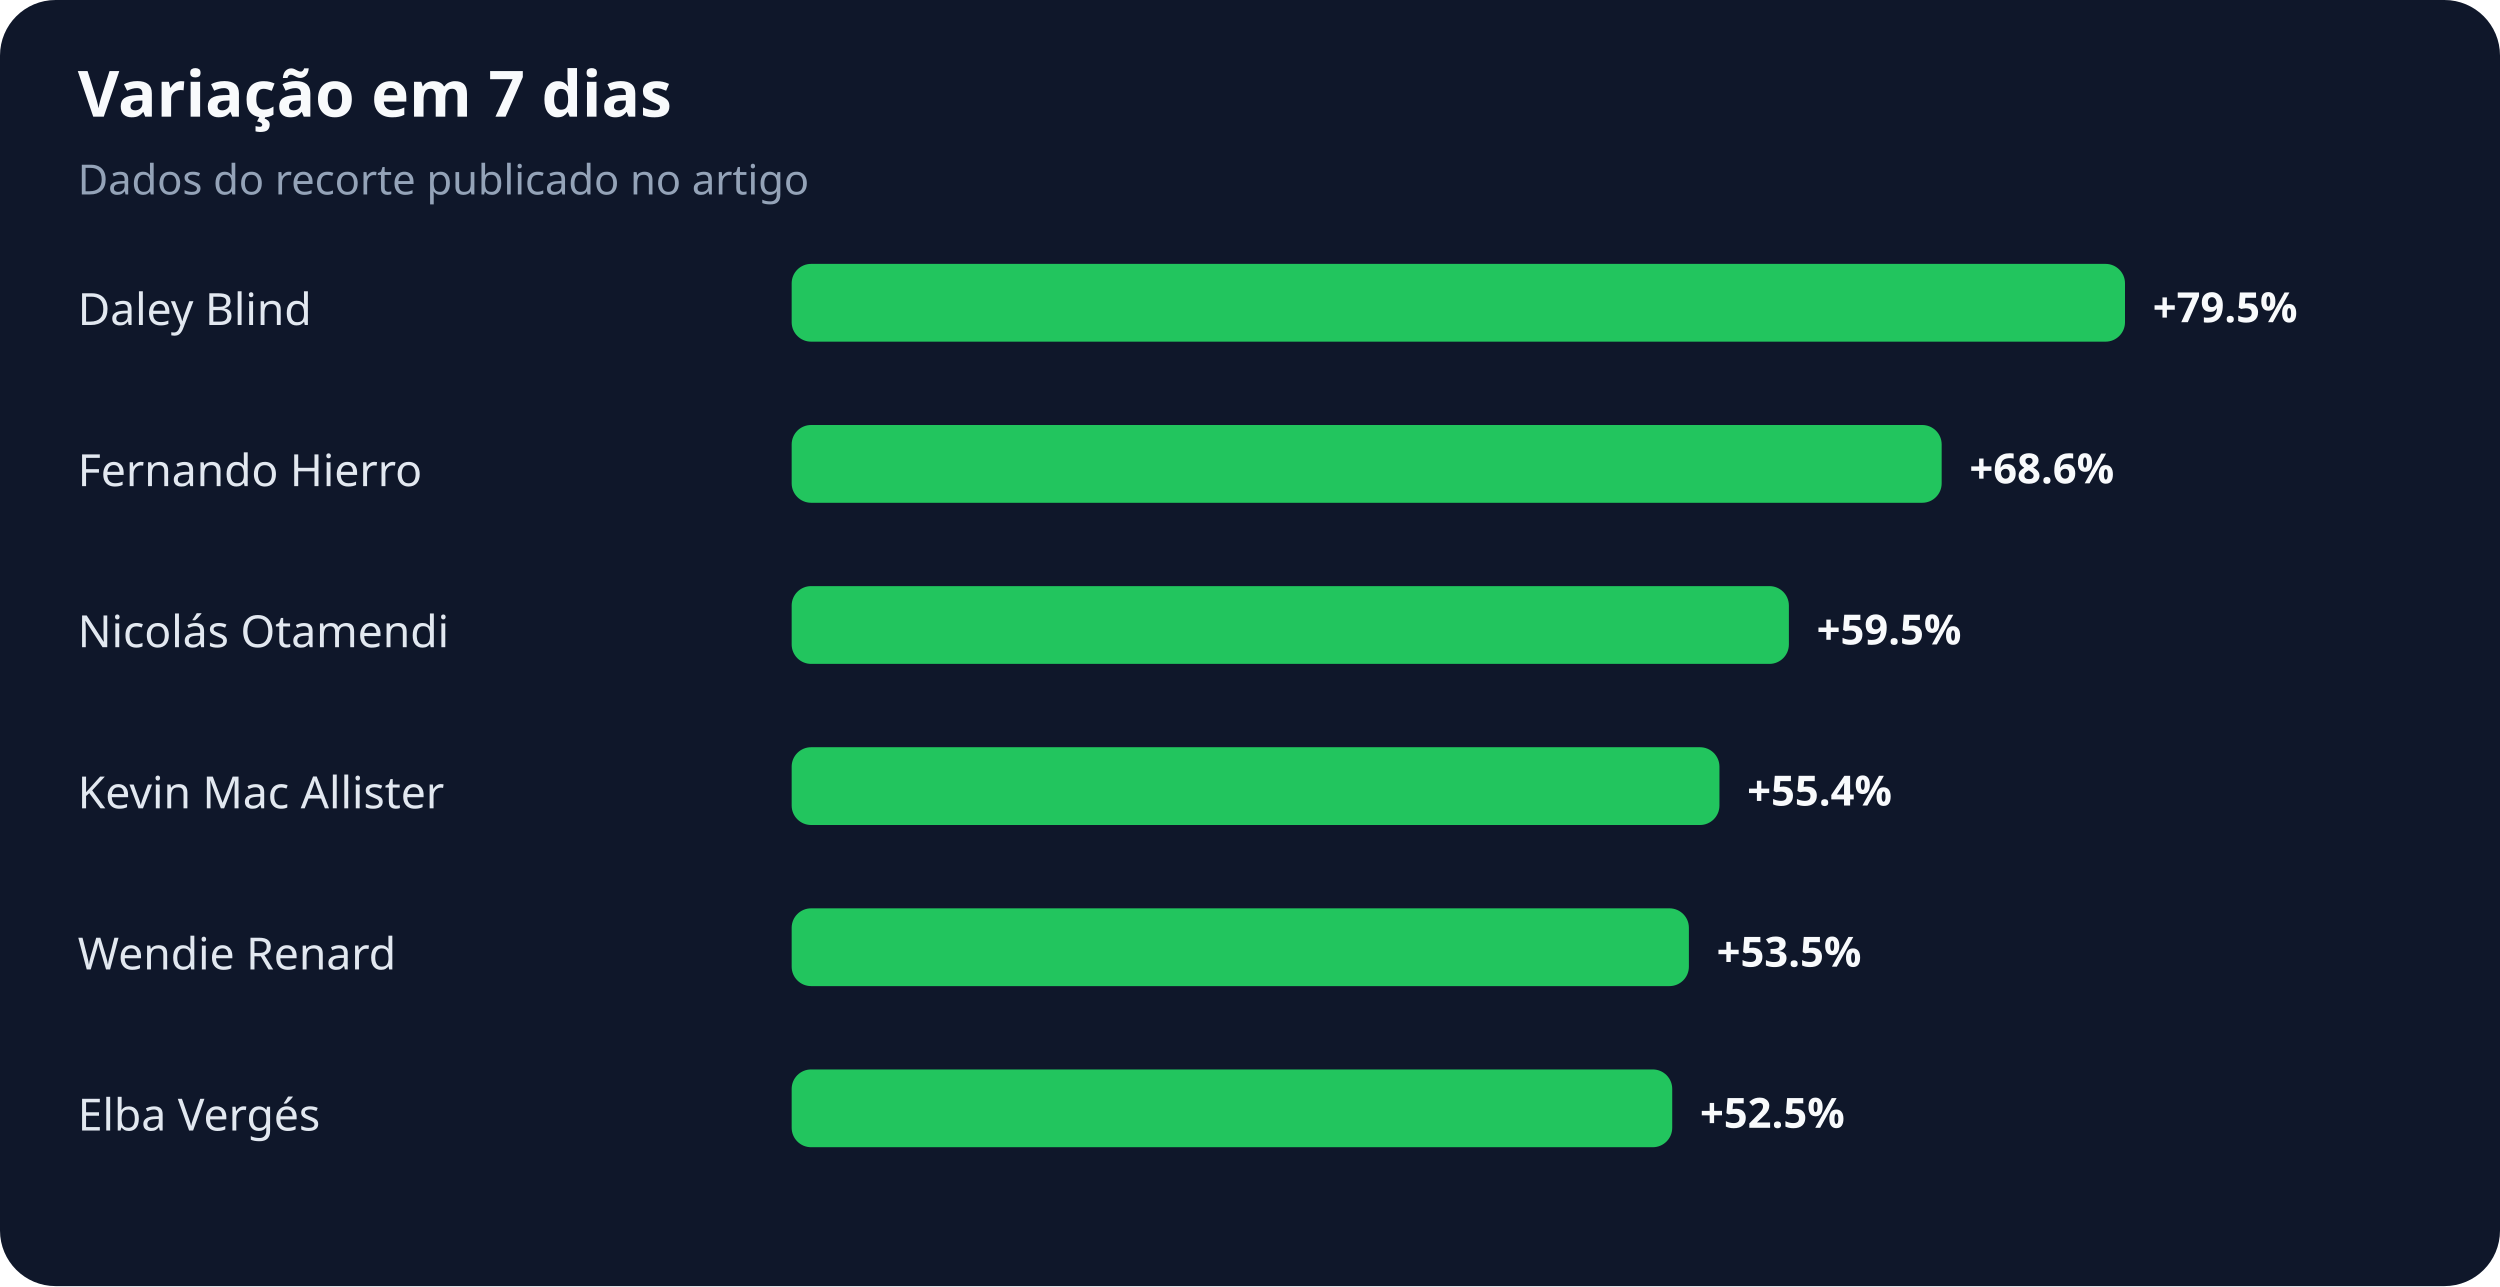
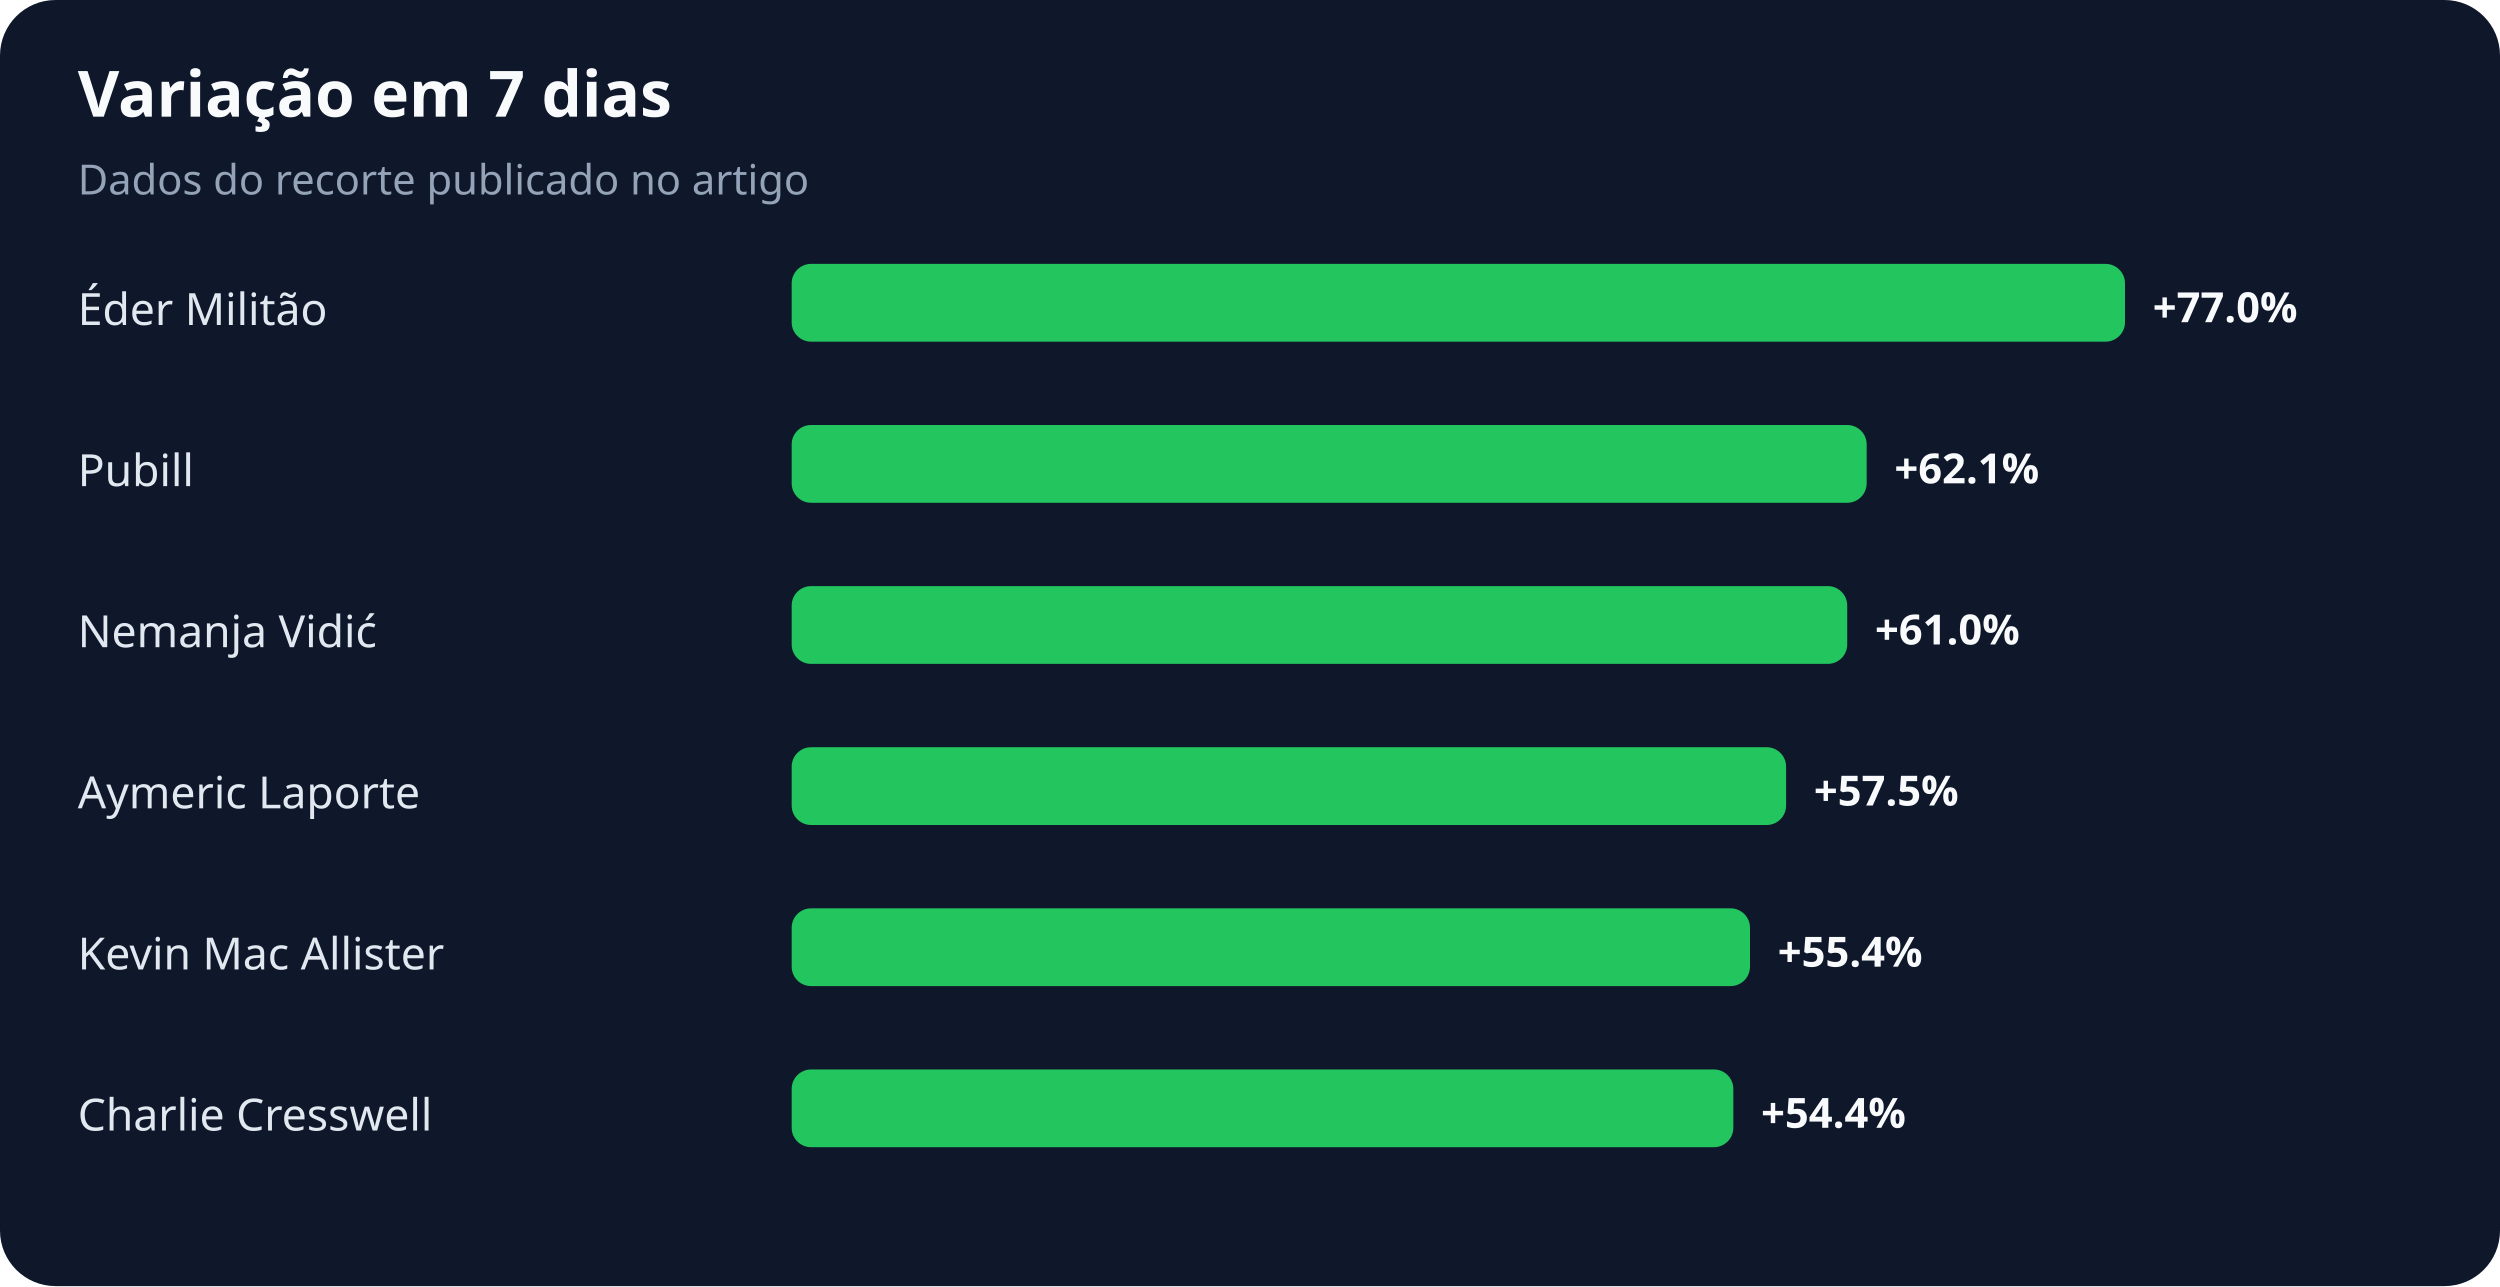
<svg xmlns="http://www.w3.org/2000/svg" width="900" height="463" viewBox="0 0 900 463" role="img" aria-labelledby="title desc">
  <rect width="100%" height="100%" rx="20" fill="#0f172a" />
  <text x="28" y="42" fill="#f8fafc" font-family="system-ui,sans-serif" font-size="23" font-weight="700">Variação em 7 dias</text>
  <text x="28" y="70" fill="#94a3b8" font-family="system-ui,sans-serif" font-size="15">Dados do recorte publicado no artigo</text>
-   <text x="28" y="117" fill="#e2e8f0" font-family="system-ui,sans-serif" font-size="16">Daley Blind</text>
+   <text x="28" y="117" fill="#e2e8f0" font-family="system-ui,sans-serif" font-size="16">Éder Militão</text>
  <rect x="285" y="95" width="480" height="28" rx="7" fill="#22c55e" />
-   <text x="775" y="116" fill="#f8fafc" font-family="system-ui,sans-serif" font-size="15" font-weight="700">+79.5%</text>
-   <text x="28" y="175" fill="#e2e8f0" font-family="system-ui,sans-serif" font-size="16">Fernando Hierro</text>
-   <rect x="285" y="153" width="414" height="28" rx="7" fill="#22c55e" />
-   <text x="709" y="174" fill="#f8fafc" font-family="system-ui,sans-serif" font-size="15" font-weight="700">+68.6%</text>
-   <text x="28" y="233" fill="#e2e8f0" font-family="system-ui,sans-serif" font-size="16">Nicolás Otamendi</text>
-   <rect x="285" y="211" width="359" height="28" rx="7" fill="#22c55e" />
-   <text x="654" y="232" fill="#f8fafc" font-family="system-ui,sans-serif" font-size="15" font-weight="700">+59.5%</text>
-   <text x="28" y="291" fill="#e2e8f0" font-family="system-ui,sans-serif" font-size="16">Kevin Mac Allister</text>
-   <rect x="285" y="269" width="334" height="28" rx="7" fill="#22c55e" />
-   <text x="629" y="290" fill="#f8fafc" font-family="system-ui,sans-serif" font-size="15" font-weight="700">+55.4%</text>
-   <text x="28" y="349" fill="#e2e8f0" font-family="system-ui,sans-serif" font-size="16">Wendie Renard</text>
-   <rect x="285" y="327" width="323" height="28" rx="7" fill="#22c55e" />
-   <text x="618" y="348" fill="#f8fafc" font-family="system-ui,sans-serif" font-size="15" font-weight="700">+53.5%</text>
-   <text x="28" y="407" fill="#e2e8f0" font-family="system-ui,sans-serif" font-size="16">Elba Vergés</text>
-   <rect x="285" y="385" width="317" height="28" rx="7" fill="#22c55e" />
-   <text x="612" y="406" fill="#f8fafc" font-family="system-ui,sans-serif" font-size="15" font-weight="700">+52.5%</text>
+   <text x="775" y="116" fill="#f8fafc" font-family="system-ui,sans-serif" font-size="15" font-weight="700">+77.0%</text>
+   <text x="28" y="175" fill="#e2e8f0" font-family="system-ui,sans-serif" font-size="16">Pubill</text>
+   <rect x="285" y="153" width="387" height="28" rx="7" fill="#22c55e" />
+   <text x="682" y="174" fill="#f8fafc" font-family="system-ui,sans-serif" font-size="15" font-weight="700">+62.1%</text>
+   <text x="28" y="233" fill="#e2e8f0" font-family="system-ui,sans-serif" font-size="16">Nemanja Vidić</text>
+   <rect x="285" y="211" width="380" height="28" rx="7" fill="#22c55e" />
+   <text x="675" y="232" fill="#f8fafc" font-family="system-ui,sans-serif" font-size="15" font-weight="700">+61.0%</text>
+   <text x="28" y="291" fill="#e2e8f0" font-family="system-ui,sans-serif" font-size="16">Aymeric Laporte</text>
+   <rect x="285" y="269" width="358" height="28" rx="7" fill="#22c55e" />
+   <text x="653" y="290" fill="#f8fafc" font-family="system-ui,sans-serif" font-size="15" font-weight="700">+57.5%</text>
+   <text x="28" y="349" fill="#e2e8f0" font-family="system-ui,sans-serif" font-size="16">Kevin Mac Allister</text>
+   <rect x="285" y="327" width="345" height="28" rx="7" fill="#22c55e" />
+   <text x="640" y="348" fill="#f8fafc" font-family="system-ui,sans-serif" font-size="15" font-weight="700">+55.4%</text>
+   <text x="28" y="407" fill="#e2e8f0" font-family="system-ui,sans-serif" font-size="16">Charlie Cresswell</text>
+   <rect x="285" y="385" width="339" height="28" rx="7" fill="#22c55e" />
+   <text x="634" y="406" fill="#f8fafc" font-family="system-ui,sans-serif" font-size="15" font-weight="700">+54.4%</text>
</svg>
